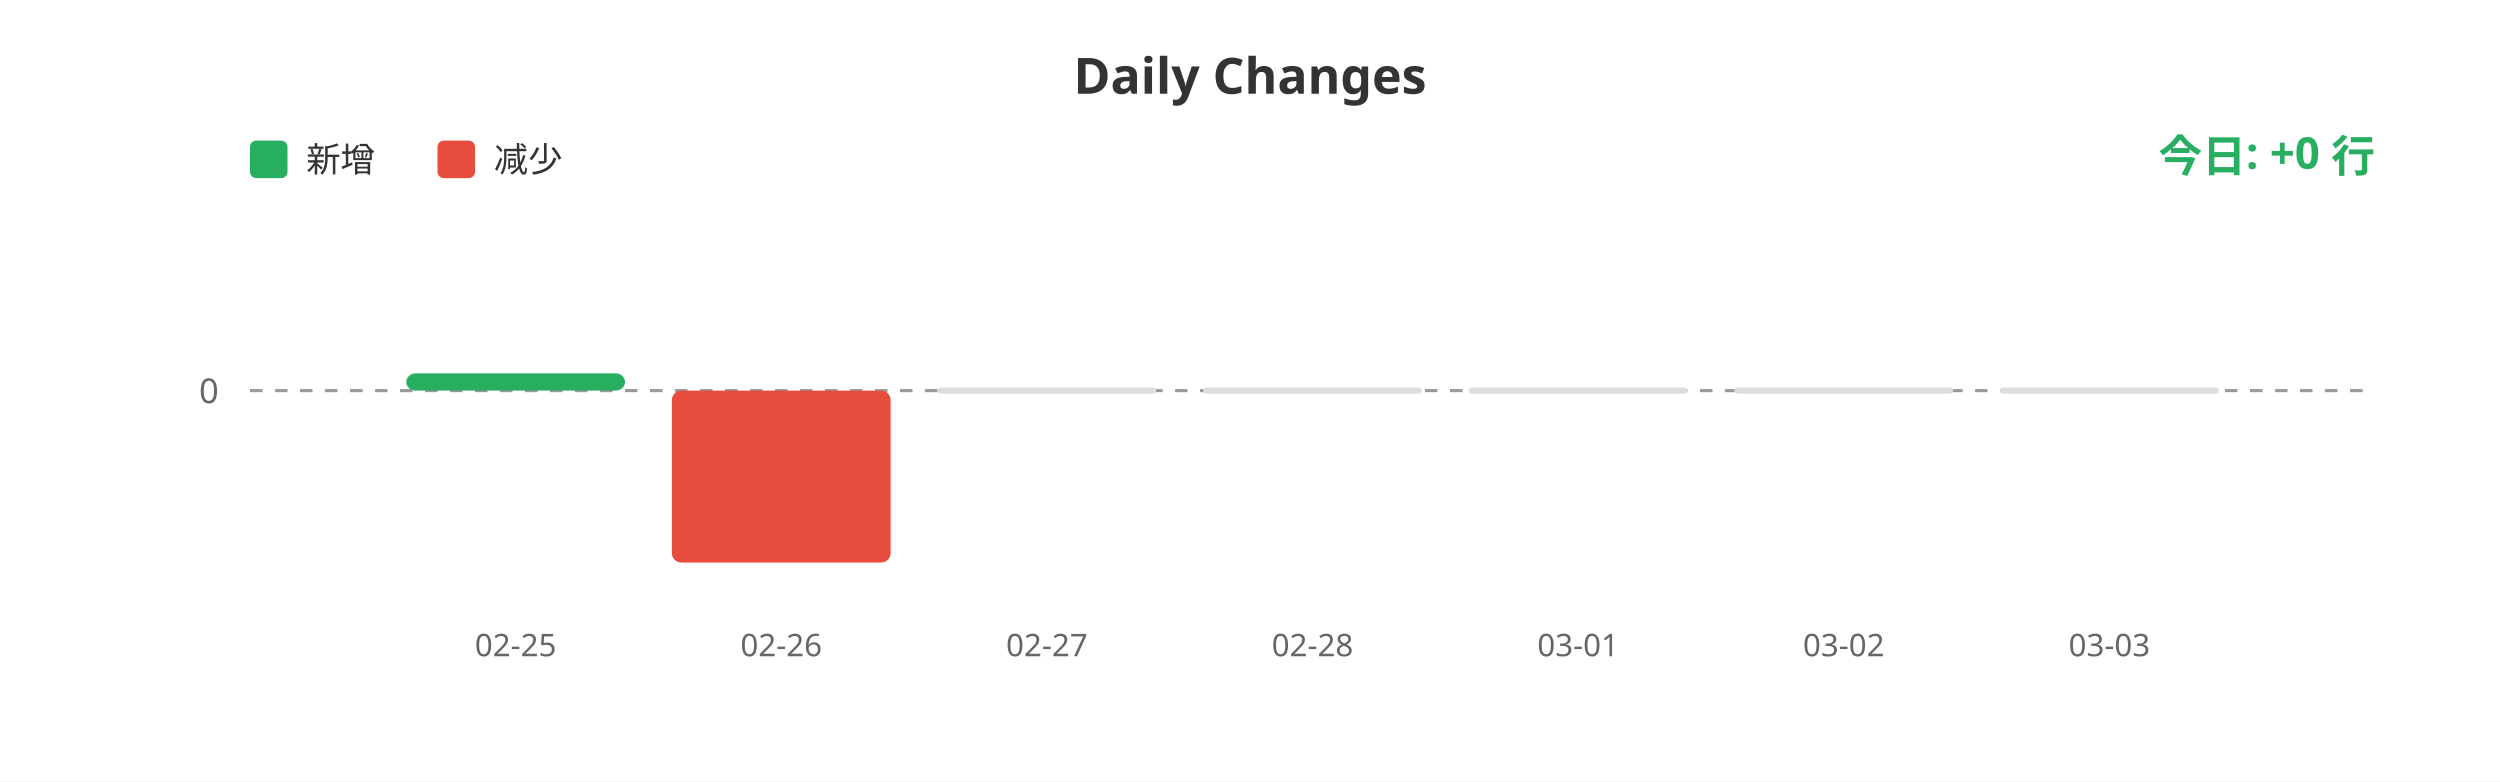
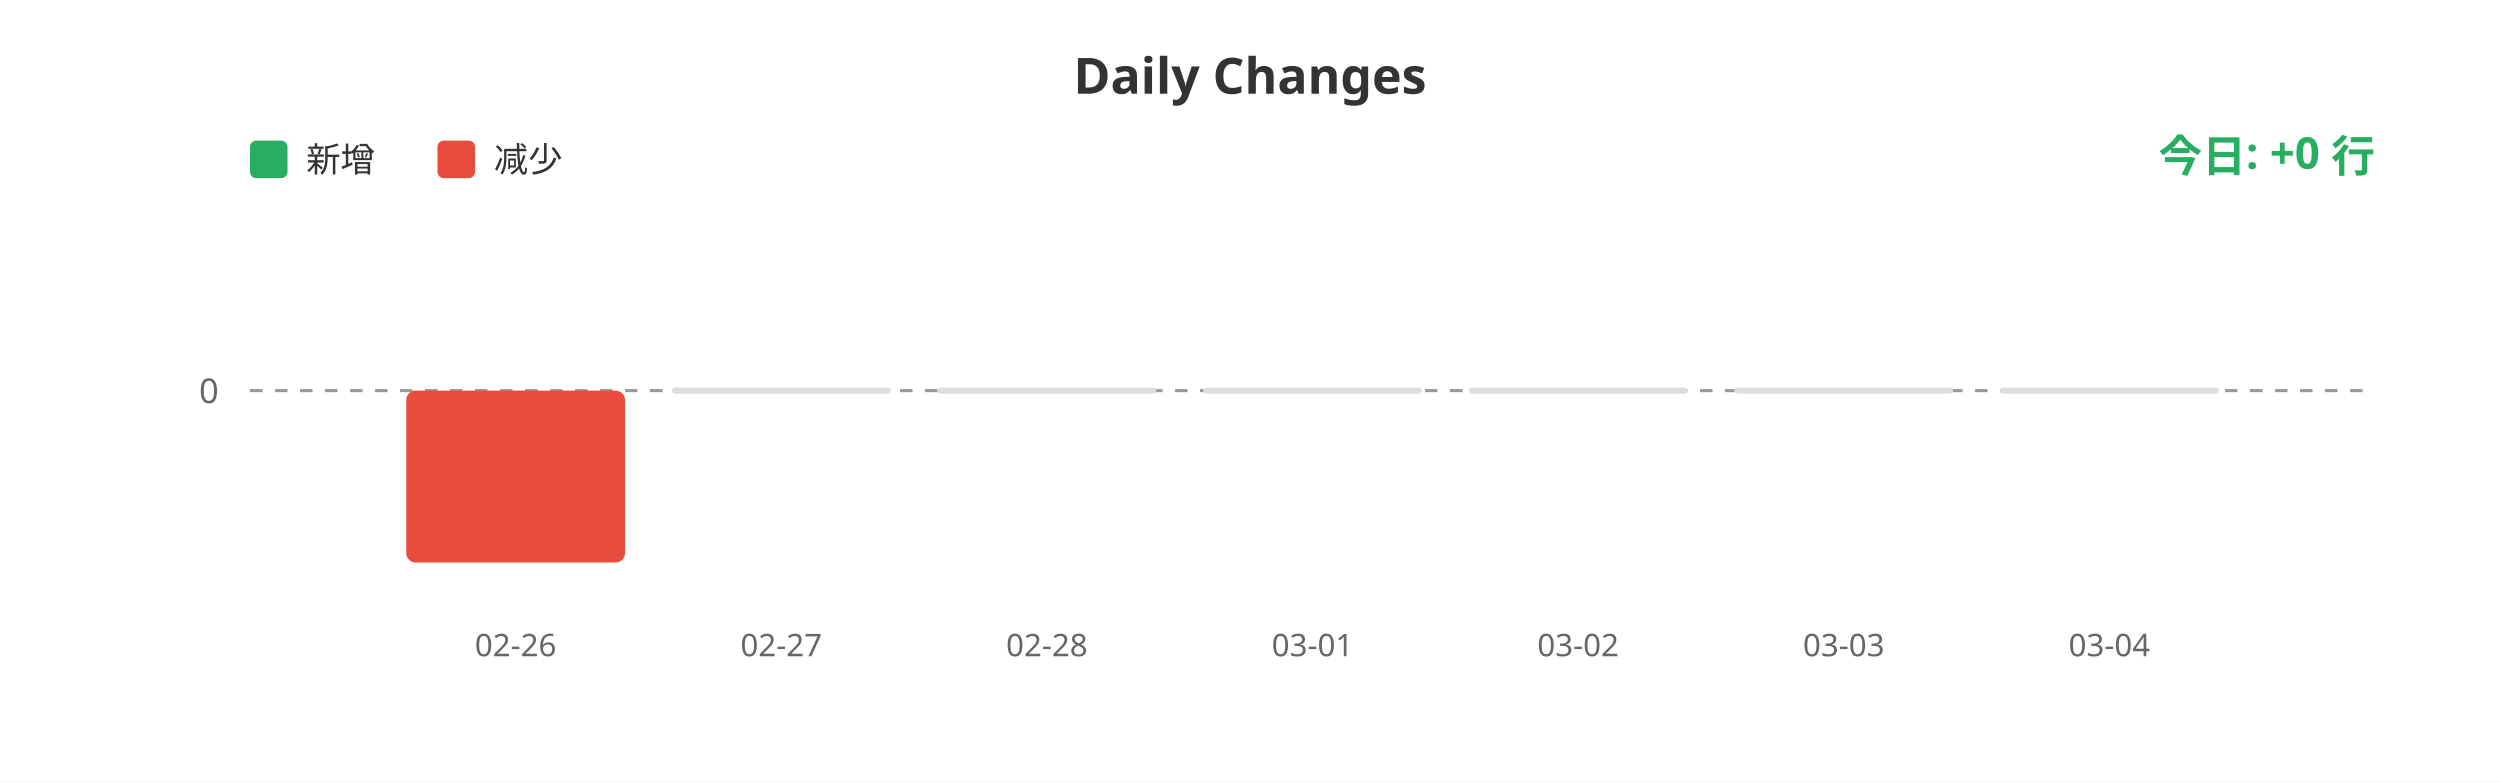
<svg xmlns="http://www.w3.org/2000/svg" width="800" height="250">
  <rect width="100%" height="100%" fill="#ffffff" />
  <text x="400" y="30" fill="#333" font-size="16" font-weight="bold" text-anchor="middle" font-family="sans-serif">Daily Changes</text>
  <rect x="80" y="45" width="12" height="12" fill="#27ae60" rx="2" />
  <text x="98" y="55" fill="#333" font-size="11" font-family="sans-serif">新增</text>
  <rect x="140" y="45" width="12" height="12" fill="#e74c3c" rx="2" />
  <text x="158" y="55" fill="#333" font-size="11" font-family="sans-serif">减少</text>
  <line x1="80" y1="125" x2="760" y2="125" stroke="#999" stroke-width="1" stroke-dasharray="4" />
  <text x="70" y="129" fill="#666" font-size="11" text-anchor="end" font-family="sans-serif">0</text>
-   <rect x="130.0" y="119.471" width="70" height="5.529" fill="#27ae60" rx="3" />
-   <rect x="215.0" y="125" width="70" height="55.0" fill="#e74c3c" rx="3" />
+   <rect x="130.0" y="125" width="70" height="55.0" fill="#e74c3c" rx="3" />
+   <rect x="215.0" y="124" width="70" height="2" fill="#ddd" rx="1" />
  <rect x="300.0" y="124" width="70" height="2" fill="#ddd" rx="1" />
  <rect x="385.0" y="124" width="70" height="2" fill="#ddd" rx="1" />
  <rect x="470.0" y="124" width="70" height="2" fill="#ddd" rx="1" />
  <rect x="555.0" y="124" width="70" height="2" fill="#ddd" rx="1" />
  <rect x="640.0" y="124" width="70" height="2" fill="#ddd" rx="1" />
-   <text x="165.0" y="210" fill="#666" font-size="10" text-anchor="middle" font-family="sans-serif">02-25</text>
-   <text x="250.0" y="210" fill="#666" font-size="10" text-anchor="middle" font-family="sans-serif">02-26</text>
-   <text x="335.0" y="210" fill="#666" font-size="10" text-anchor="middle" font-family="sans-serif">02-27</text>
-   <text x="420.0" y="210" fill="#666" font-size="10" text-anchor="middle" font-family="sans-serif">02-28</text>
-   <text x="505.0" y="210" fill="#666" font-size="10" text-anchor="middle" font-family="sans-serif">03-01</text>
-   <text x="590.0" y="210" fill="#666" font-size="10" text-anchor="middle" font-family="sans-serif">03-02</text>
-   <text x="675.0" y="210" fill="#666" font-size="10" text-anchor="middle" font-family="sans-serif">03-03</text>
+   <text x="165.0" y="210" fill="#666" font-size="10" text-anchor="middle" font-family="sans-serif">02-26</text>
+   <text x="250.0" y="210" fill="#666" font-size="10" text-anchor="middle" font-family="sans-serif">02-27</text>
+   <text x="335.0" y="210" fill="#666" font-size="10" text-anchor="middle" font-family="sans-serif">02-28</text>
+   <text x="420.0" y="210" fill="#666" font-size="10" text-anchor="middle" font-family="sans-serif">03-01</text>
+   <text x="505.0" y="210" fill="#666" font-size="10" text-anchor="middle" font-family="sans-serif">03-02</text>
+   <text x="590.0" y="210" fill="#666" font-size="10" text-anchor="middle" font-family="sans-serif">03-03</text>
+   <text x="675.0" y="210" fill="#666" font-size="10" text-anchor="middle" font-family="sans-serif">03-04</text>
  <text x="760" y="55" fill="#27ae60" font-size="14" font-weight="bold" text-anchor="end" font-family="sans-serif">今日: +0 行</text>
</svg>
